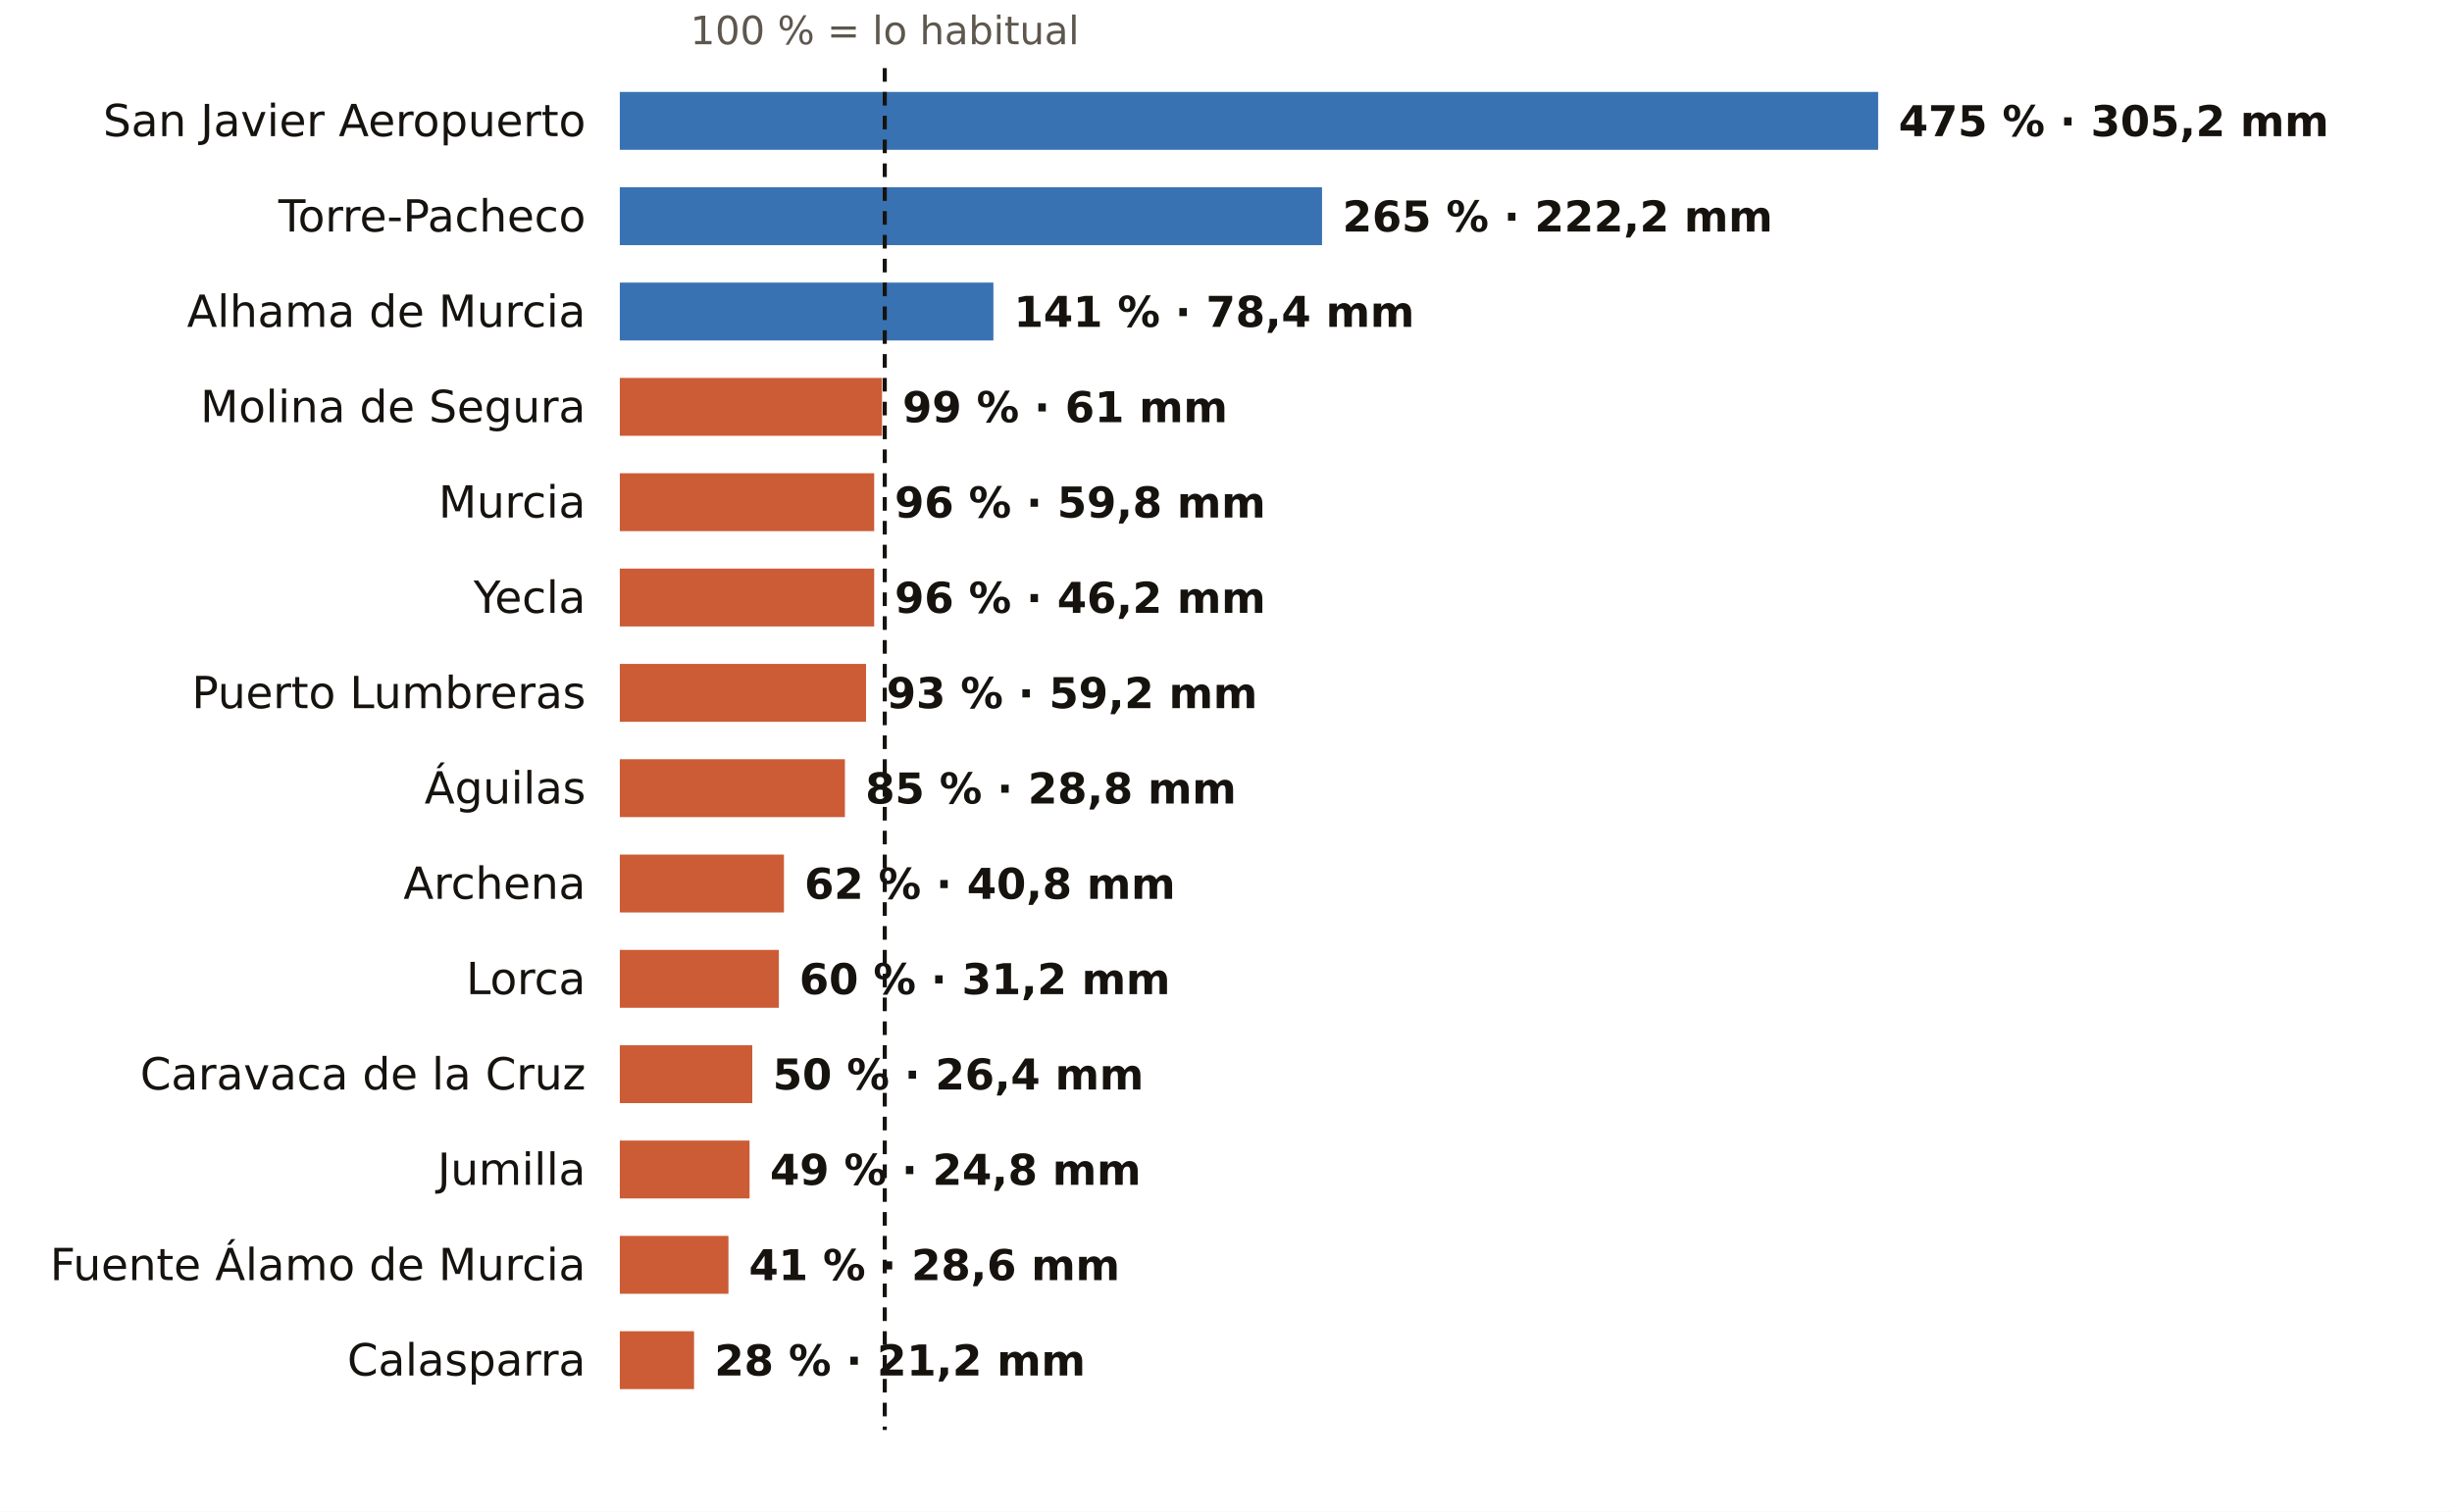
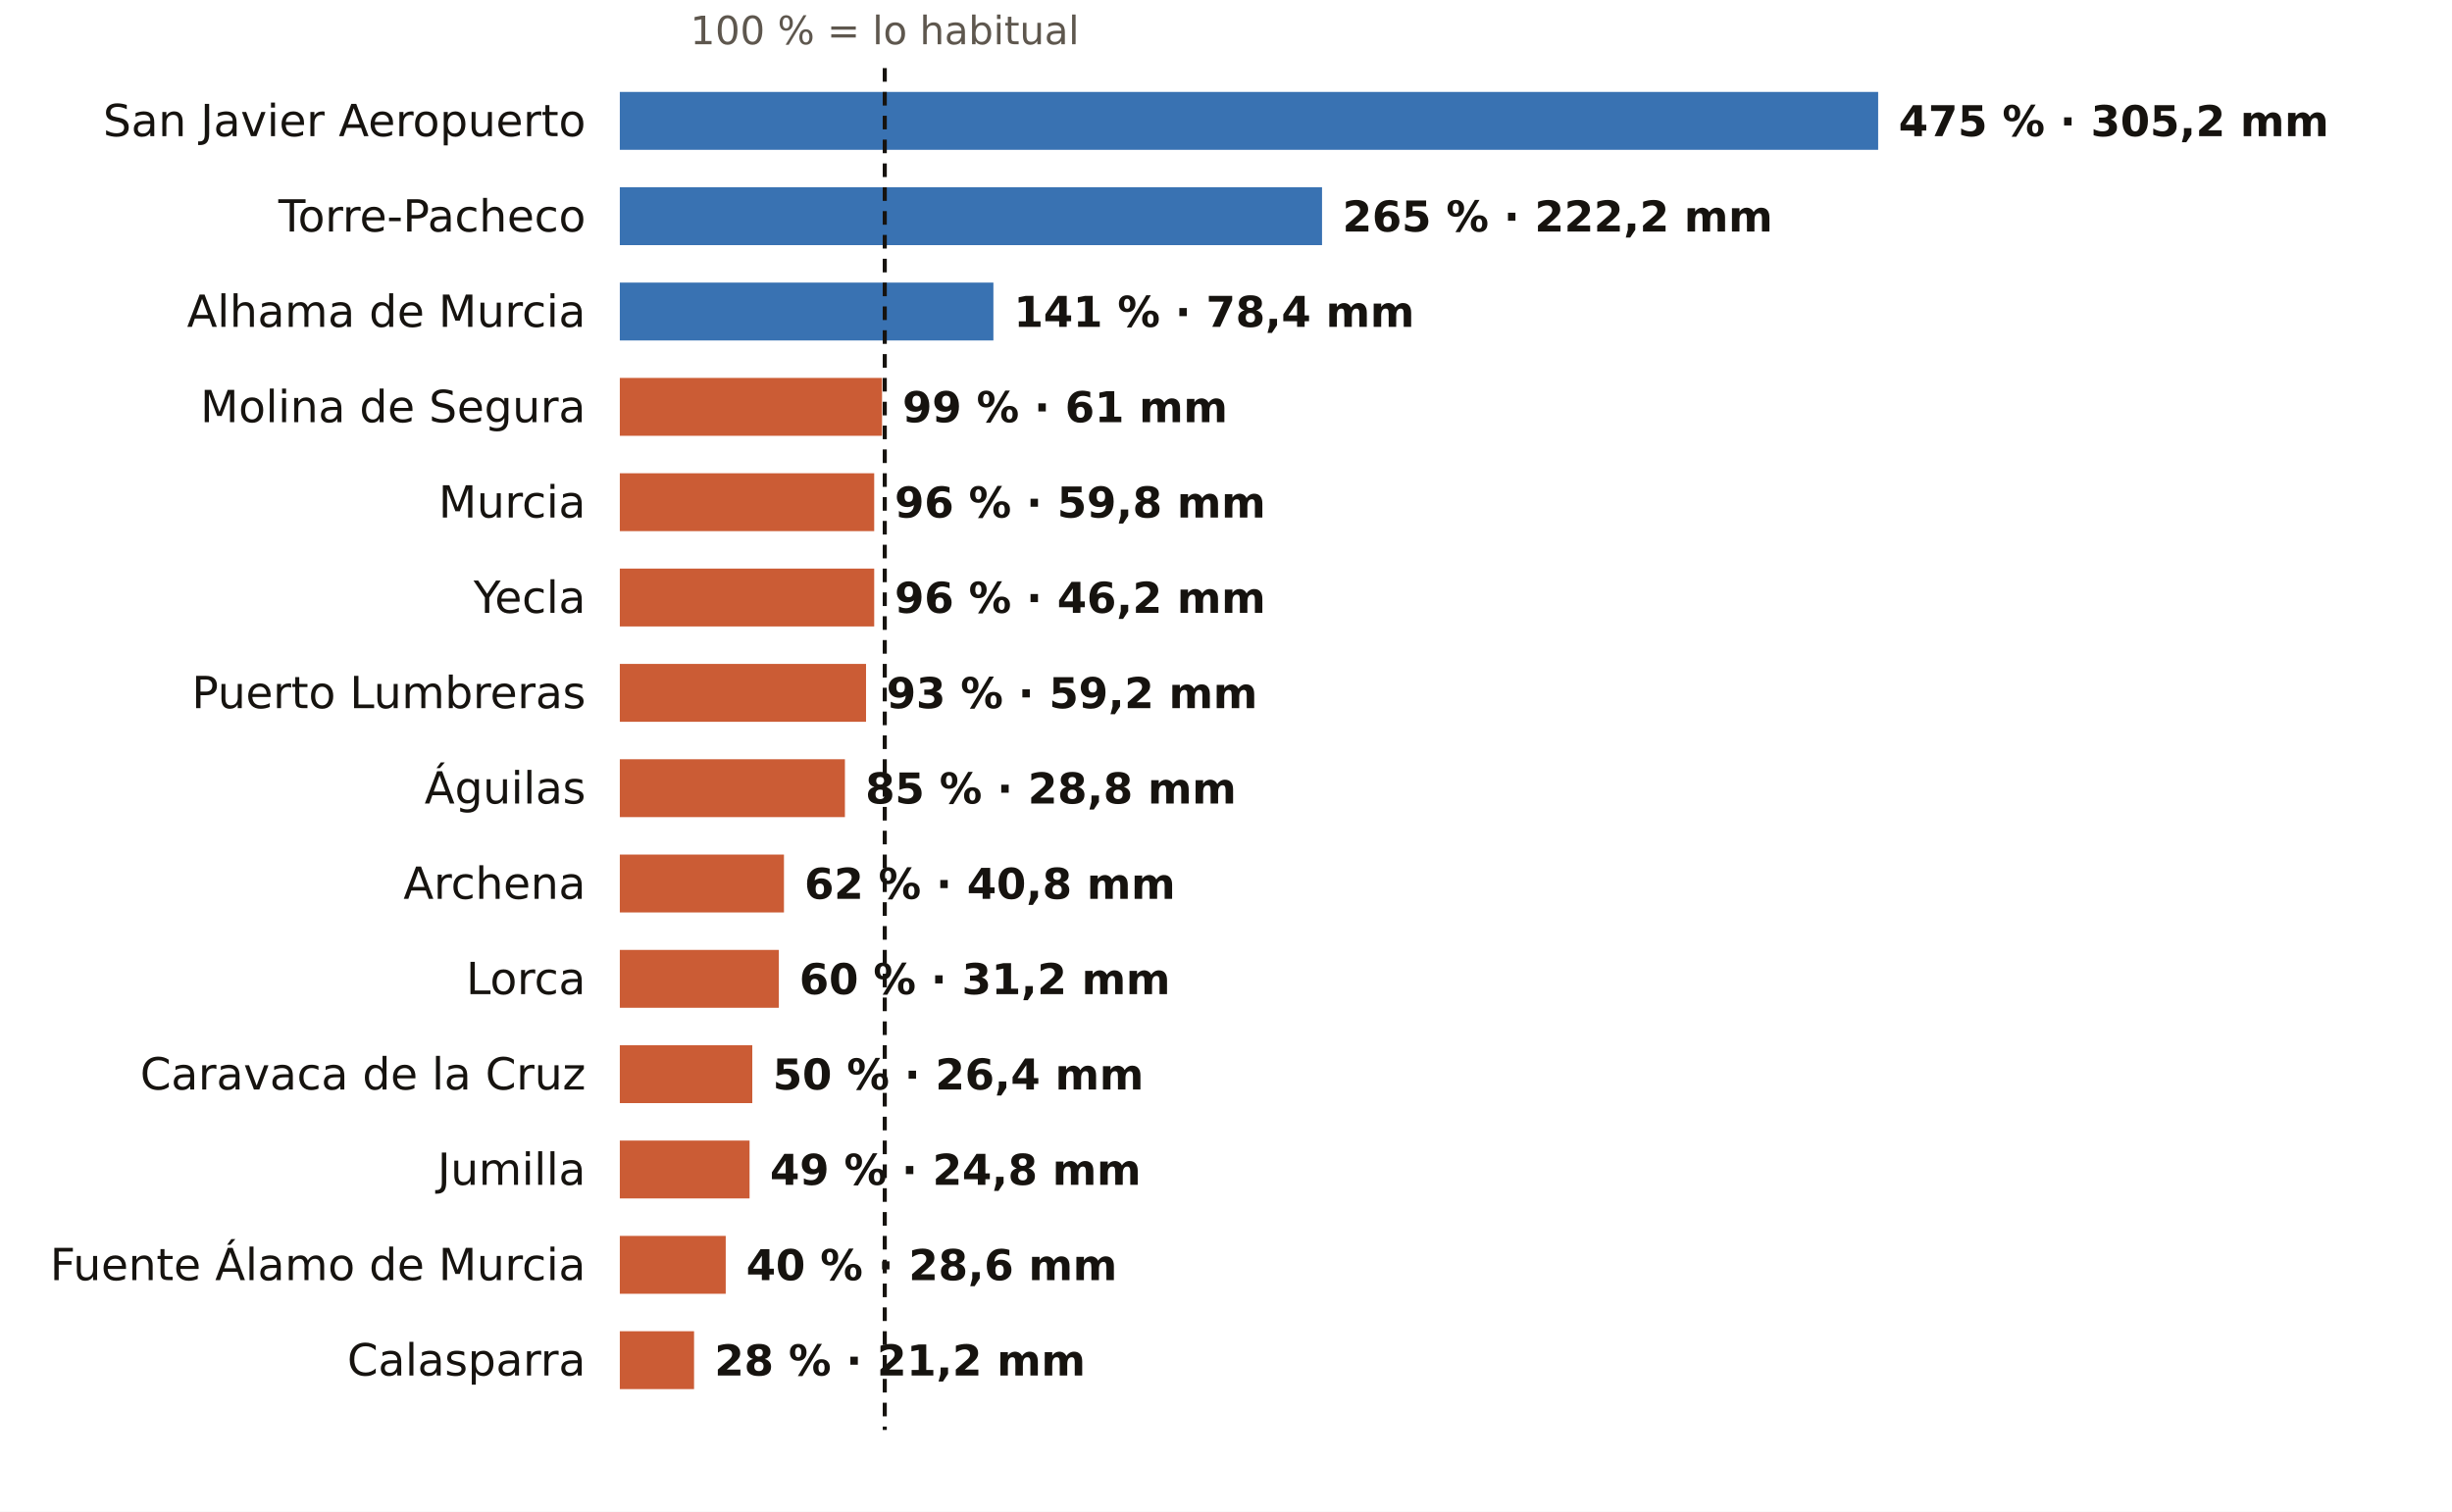
<svg xmlns="http://www.w3.org/2000/svg" viewBox="0 0 720 444" width="720" height="444" role="img" aria-label="El otoño en los pluviómetros de AEMET de Murcia: % de lo habitual">
  <rect width="720" height="444" fill="#FFFFFF" />
  <text x="259.8" y="13.0" font-size="11.5" fill="#5E574E" text-anchor="middle" font-weight="400" font-family="Public Sans, DejaVu Sans, Arial, sans-serif">100 % = lo habitual</text>
  <text x="172.0" y="40.0" font-size="13" fill="#16130F" text-anchor="end" font-weight="500" font-family="Public Sans, DejaVu Sans, Arial, sans-serif">San Javier Aeropuerto</text>
  <rect x="182" y="27" width="369.5" height="17" fill="#1F5FA8" opacity="0.88" />
  <text x="557.5" y="40.0" font-size="12.5" fill="#16130F" text-anchor="start" font-weight="600" font-family="Public Sans, DejaVu Sans, Arial, sans-serif">475 % · 305,2 mm</text>
  <text x="172.0" y="68.0" font-size="13" fill="#16130F" text-anchor="end" font-weight="500" font-family="Public Sans, DejaVu Sans, Arial, sans-serif">Torre-Pacheco</text>
  <rect x="182" y="55" width="206.2" height="17" fill="#1F5FA8" opacity="0.88" />
  <text x="394.2" y="68.0" font-size="12.5" fill="#16130F" text-anchor="start" font-weight="600" font-family="Public Sans, DejaVu Sans, Arial, sans-serif">265 % · 222,2 mm</text>
  <text x="172.0" y="96.0" font-size="13" fill="#16130F" text-anchor="end" font-weight="500" font-family="Public Sans, DejaVu Sans, Arial, sans-serif">Alhama de Murcia</text>
  <rect x="182" y="83" width="109.7" height="17" fill="#1F5FA8" opacity="0.88" />
  <text x="297.7" y="96.0" font-size="12.5" fill="#16130F" text-anchor="start" font-weight="600" font-family="Public Sans, DejaVu Sans, Arial, sans-serif">141 % · 78,4 mm</text>
  <text x="172.0" y="124.0" font-size="13" fill="#16130F" text-anchor="end" font-weight="500" font-family="Public Sans, DejaVu Sans, Arial, sans-serif">Molina de Segura</text>
  <rect x="182" y="111" width="77.0" height="17" fill="#C4461A" opacity="0.88" />
  <text x="265.0" y="124.0" font-size="12.5" fill="#16130F" text-anchor="start" font-weight="600" font-family="Public Sans, DejaVu Sans, Arial, sans-serif">99 % · 61 mm</text>
  <text x="172.0" y="152.0" font-size="13" fill="#16130F" text-anchor="end" font-weight="500" font-family="Public Sans, DejaVu Sans, Arial, sans-serif">Murcia</text>
  <rect x="182" y="139" width="74.7" height="17" fill="#C4461A" opacity="0.88" />
  <text x="262.7" y="152.0" font-size="12.5" fill="#16130F" text-anchor="start" font-weight="600" font-family="Public Sans, DejaVu Sans, Arial, sans-serif">96 % · 59,8 mm</text>
  <text x="172.0" y="180.0" font-size="13" fill="#16130F" text-anchor="end" font-weight="500" font-family="Public Sans, DejaVu Sans, Arial, sans-serif">Yecla</text>
  <rect x="182" y="167" width="74.7" height="17" fill="#C4461A" opacity="0.88" />
  <text x="262.7" y="180.0" font-size="12.5" fill="#16130F" text-anchor="start" font-weight="600" font-family="Public Sans, DejaVu Sans, Arial, sans-serif">96 % · 46,2 mm</text>
  <text x="172.0" y="208.0" font-size="13" fill="#16130F" text-anchor="end" font-weight="500" font-family="Public Sans, DejaVu Sans, Arial, sans-serif">Puerto Lumbreras</text>
  <rect x="182" y="195" width="72.3" height="17" fill="#C4461A" opacity="0.88" />
  <text x="260.3" y="208.0" font-size="12.5" fill="#16130F" text-anchor="start" font-weight="600" font-family="Public Sans, DejaVu Sans, Arial, sans-serif">93 % · 59,2 mm</text>
  <text x="172.0" y="236.0" font-size="13" fill="#16130F" text-anchor="end" font-weight="500" font-family="Public Sans, DejaVu Sans, Arial, sans-serif">Águilas</text>
  <rect x="182" y="223" width="66.1" height="17" fill="#C4461A" opacity="0.88" />
  <text x="254.1" y="236.0" font-size="12.5" fill="#16130F" text-anchor="start" font-weight="600" font-family="Public Sans, DejaVu Sans, Arial, sans-serif">85 % · 28,8 mm</text>
  <text x="172.0" y="264.0" font-size="13" fill="#16130F" text-anchor="end" font-weight="500" font-family="Public Sans, DejaVu Sans, Arial, sans-serif">Archena</text>
  <rect x="182" y="251" width="48.2" height="17" fill="#C4461A" opacity="0.88" />
  <text x="236.2" y="264.0" font-size="12.5" fill="#16130F" text-anchor="start" font-weight="600" font-family="Public Sans, DejaVu Sans, Arial, sans-serif">62 % · 40,8 mm</text>
  <text x="172.0" y="292.0" font-size="13" fill="#16130F" text-anchor="end" font-weight="500" font-family="Public Sans, DejaVu Sans, Arial, sans-serif">Lorca</text>
  <rect x="182" y="279" width="46.7" height="17" fill="#C4461A" opacity="0.88" />
  <text x="234.7" y="292.0" font-size="12.5" fill="#16130F" text-anchor="start" font-weight="600" font-family="Public Sans, DejaVu Sans, Arial, sans-serif">60 % · 31,2 mm</text>
  <text x="172.0" y="320.0" font-size="13" fill="#16130F" text-anchor="end" font-weight="500" font-family="Public Sans, DejaVu Sans, Arial, sans-serif">Caravaca de la Cruz</text>
  <rect x="182" y="307" width="38.9" height="17" fill="#C4461A" opacity="0.88" />
  <text x="226.9" y="320.0" font-size="12.5" fill="#16130F" text-anchor="start" font-weight="600" font-family="Public Sans, DejaVu Sans, Arial, sans-serif">50 % · 26,4 mm</text>
  <text x="172.0" y="348.0" font-size="13" fill="#16130F" text-anchor="end" font-weight="500" font-family="Public Sans, DejaVu Sans, Arial, sans-serif">Jumilla</text>
  <rect x="182" y="335" width="38.1" height="17" fill="#C4461A" opacity="0.88" />
  <text x="226.1" y="348.0" font-size="12.5" fill="#16130F" text-anchor="start" font-weight="600" font-family="Public Sans, DejaVu Sans, Arial, sans-serif">49 % · 24,8 mm</text>
  <text x="172.0" y="376.0" font-size="13" fill="#16130F" text-anchor="end" font-weight="500" font-family="Public Sans, DejaVu Sans, Arial, sans-serif">Fuente Álamo de Murcia</text>
-   <rect x="182" y="363" width="31.9" height="17" fill="#C4461A" opacity="0.88" />
-   <text x="219.9" y="376.0" font-size="12.5" fill="#16130F" text-anchor="start" font-weight="600" font-family="Public Sans, DejaVu Sans, Arial, sans-serif">41 % · 28,6 mm</text>
+   <rect x="182" y="363" width="31.1" height="17" fill="#C4461A" opacity="0.88" />
+   <text x="219.1" y="376.0" font-size="12.5" fill="#16130F" text-anchor="start" font-weight="600" font-family="Public Sans, DejaVu Sans, Arial, sans-serif">40 % · 28,6 mm</text>
  <text x="172.0" y="404.0" font-size="13" fill="#16130F" text-anchor="end" font-weight="500" font-family="Public Sans, DejaVu Sans, Arial, sans-serif">Calasparra</text>
  <rect x="182" y="391" width="21.8" height="17" fill="#C4461A" opacity="0.88" />
  <text x="209.8" y="404.0" font-size="12.5" fill="#16130F" text-anchor="start" font-weight="600" font-family="Public Sans, DejaVu Sans, Arial, sans-serif">28 % · 21,2 mm</text>
  <line x1="259.8" x2="259.8" y1="20" y2="420" stroke="#16130F" stroke-width="1.2" stroke-dasharray="4 3" />
</svg>
